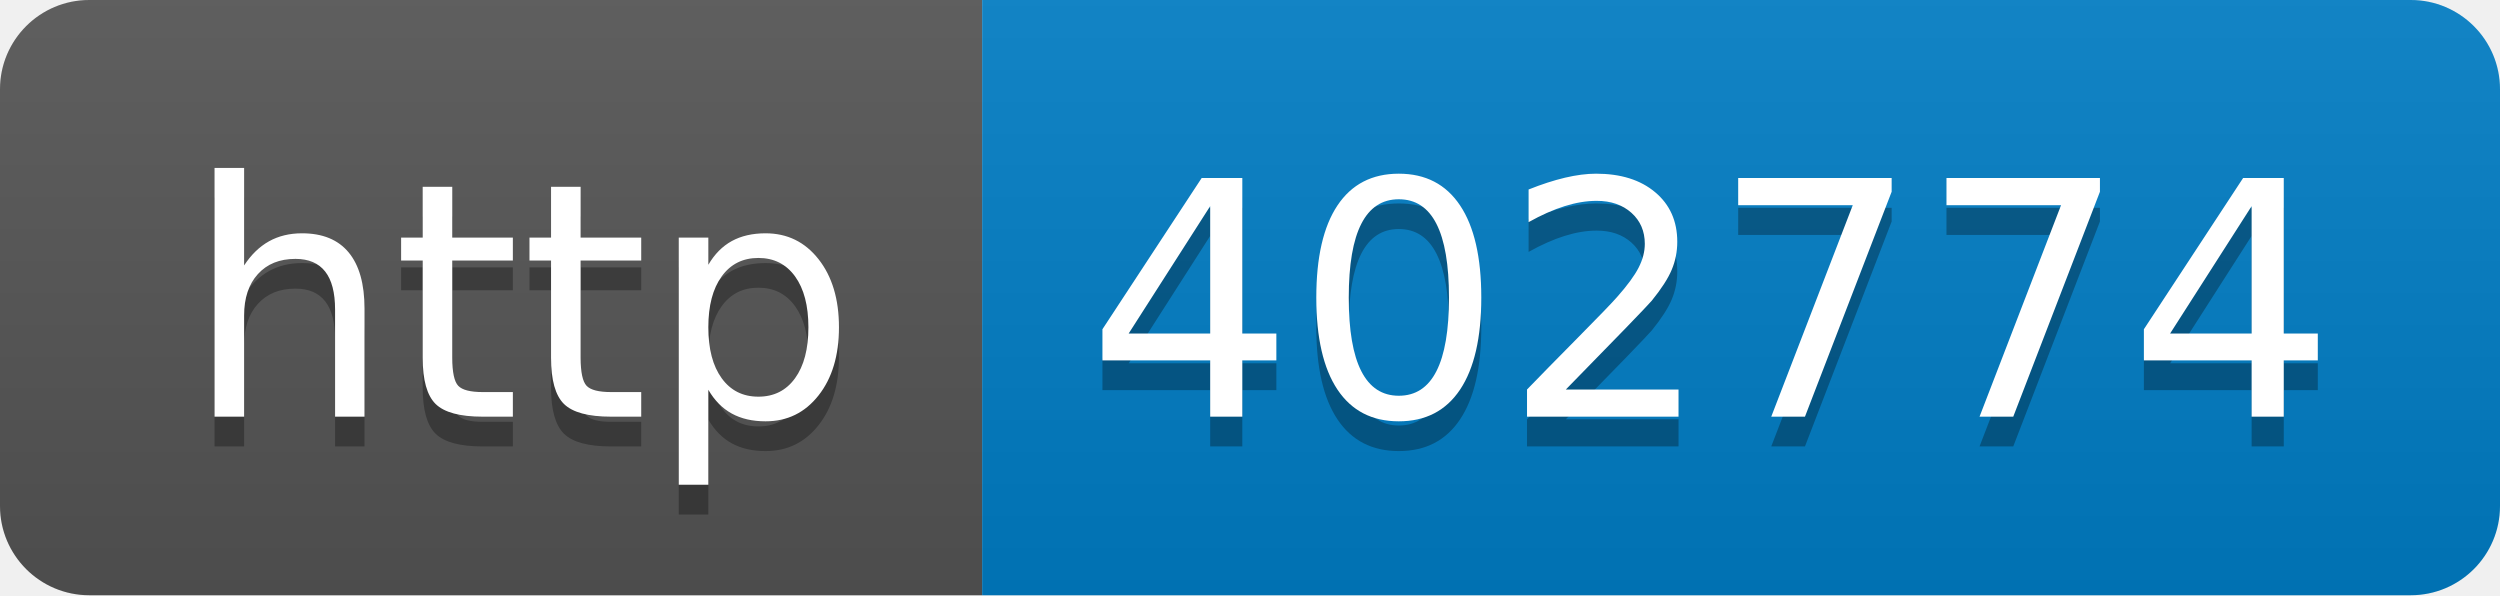
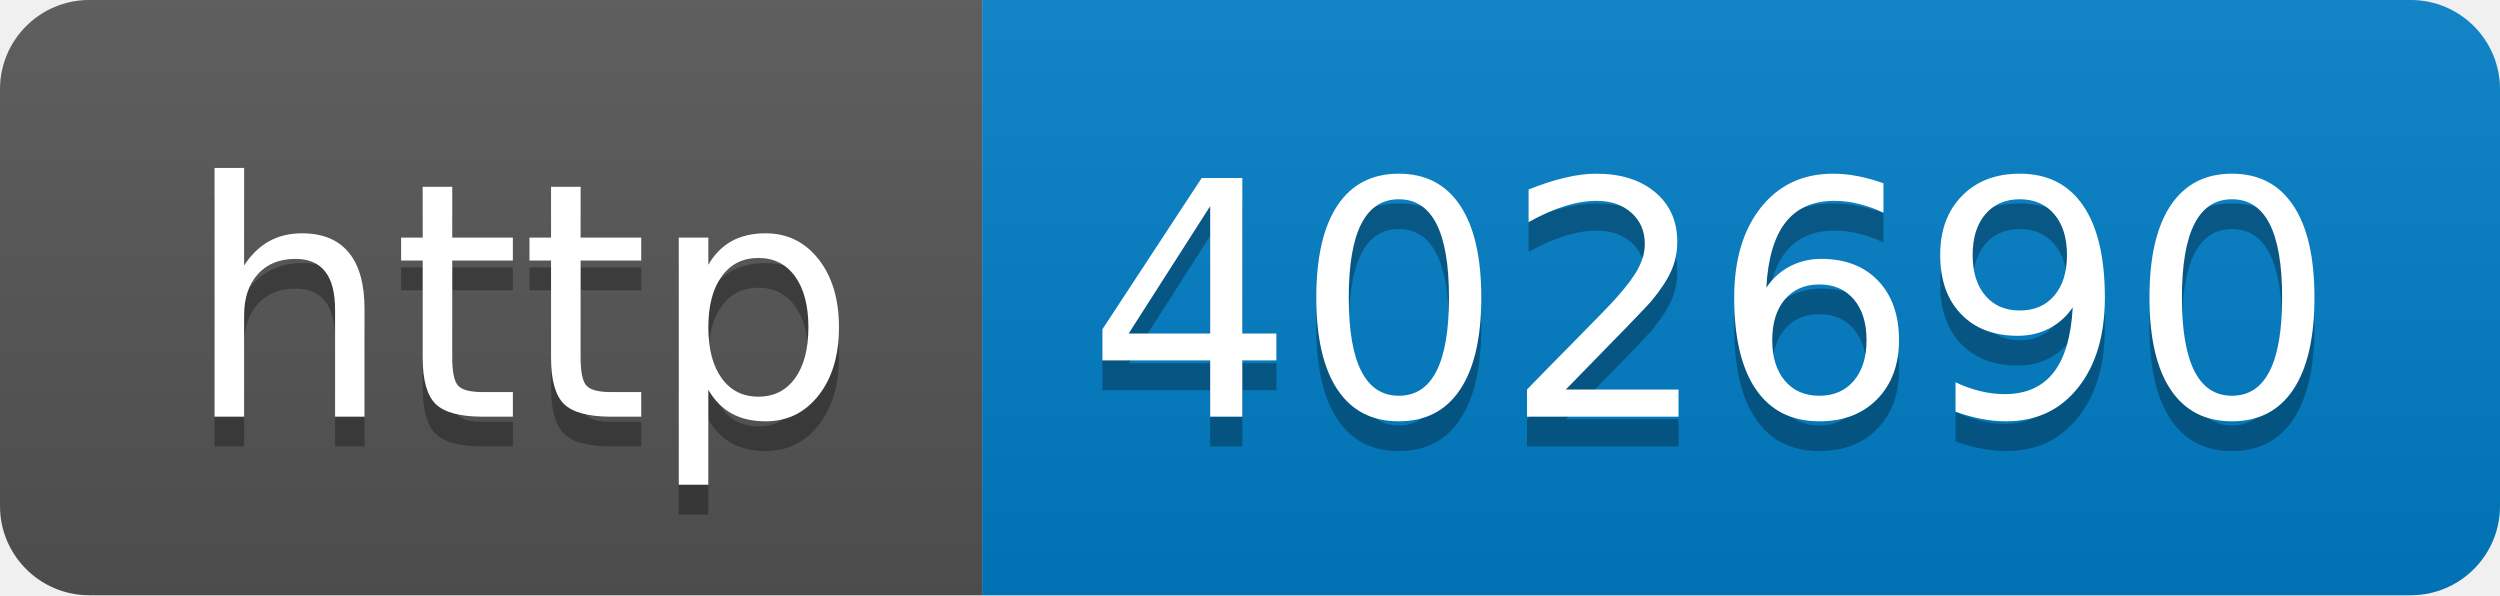
- <svg xmlns="http://www.w3.org/2000/svg" width="84" height="20" role="img" aria-label="http: 402774">
+ <svg xmlns="http://www.w3.org/2000/svg" width="84" height="20" role="img" aria-label="http: 402690">
  <linearGradient id="s" x2="0" y2="100%">
    <stop offset="0" stop-color="#bbb" stop-opacity=".1" />
    <stop offset="1" stop-opacity=".1" />
  </linearGradient>
  <clipPath id="r">
    <rect width="84" height="20" rx="3" fill="#fff" />
  </clipPath>
  <g clip-path="url(#r)">
    <rect width="33" height="20" fill="#555" />
    <rect x="33" width="51" height="20" fill="#007ec6" />
    <rect width="84" height="20" fill="url(#s)" />
  </g>
  <g fill="#fff" text-anchor="middle" font-family="Verdana,Geneva,DejaVu Sans,sans-serif" text-rendering="geometricPrecision" font-size="110">
    <text aria-hidden="true" x="175" y="150" fill="#010101" fill-opacity=".3" transform="scale(.1)" textLength="230">http</text>
    <text x="175" y="140" transform="scale(.1)" fill="#fff" textLength="230">http</text>
-     <text aria-hidden="true" x="575" y="150" fill="#010101" fill-opacity=".3" transform="scale(.1)" textLength="410">402774</text>
-     <text x="575" y="140" transform="scale(.1)" fill="#fff" textLength="410">402774</text>
+     <text aria-hidden="true" x="575" y="150" fill="#010101" fill-opacity=".3" transform="scale(.1)" textLength="410">402690</text>
+     <text x="575" y="140" transform="scale(.1)" fill="#fff" textLength="410">402690</text>
  </g>
</svg>
